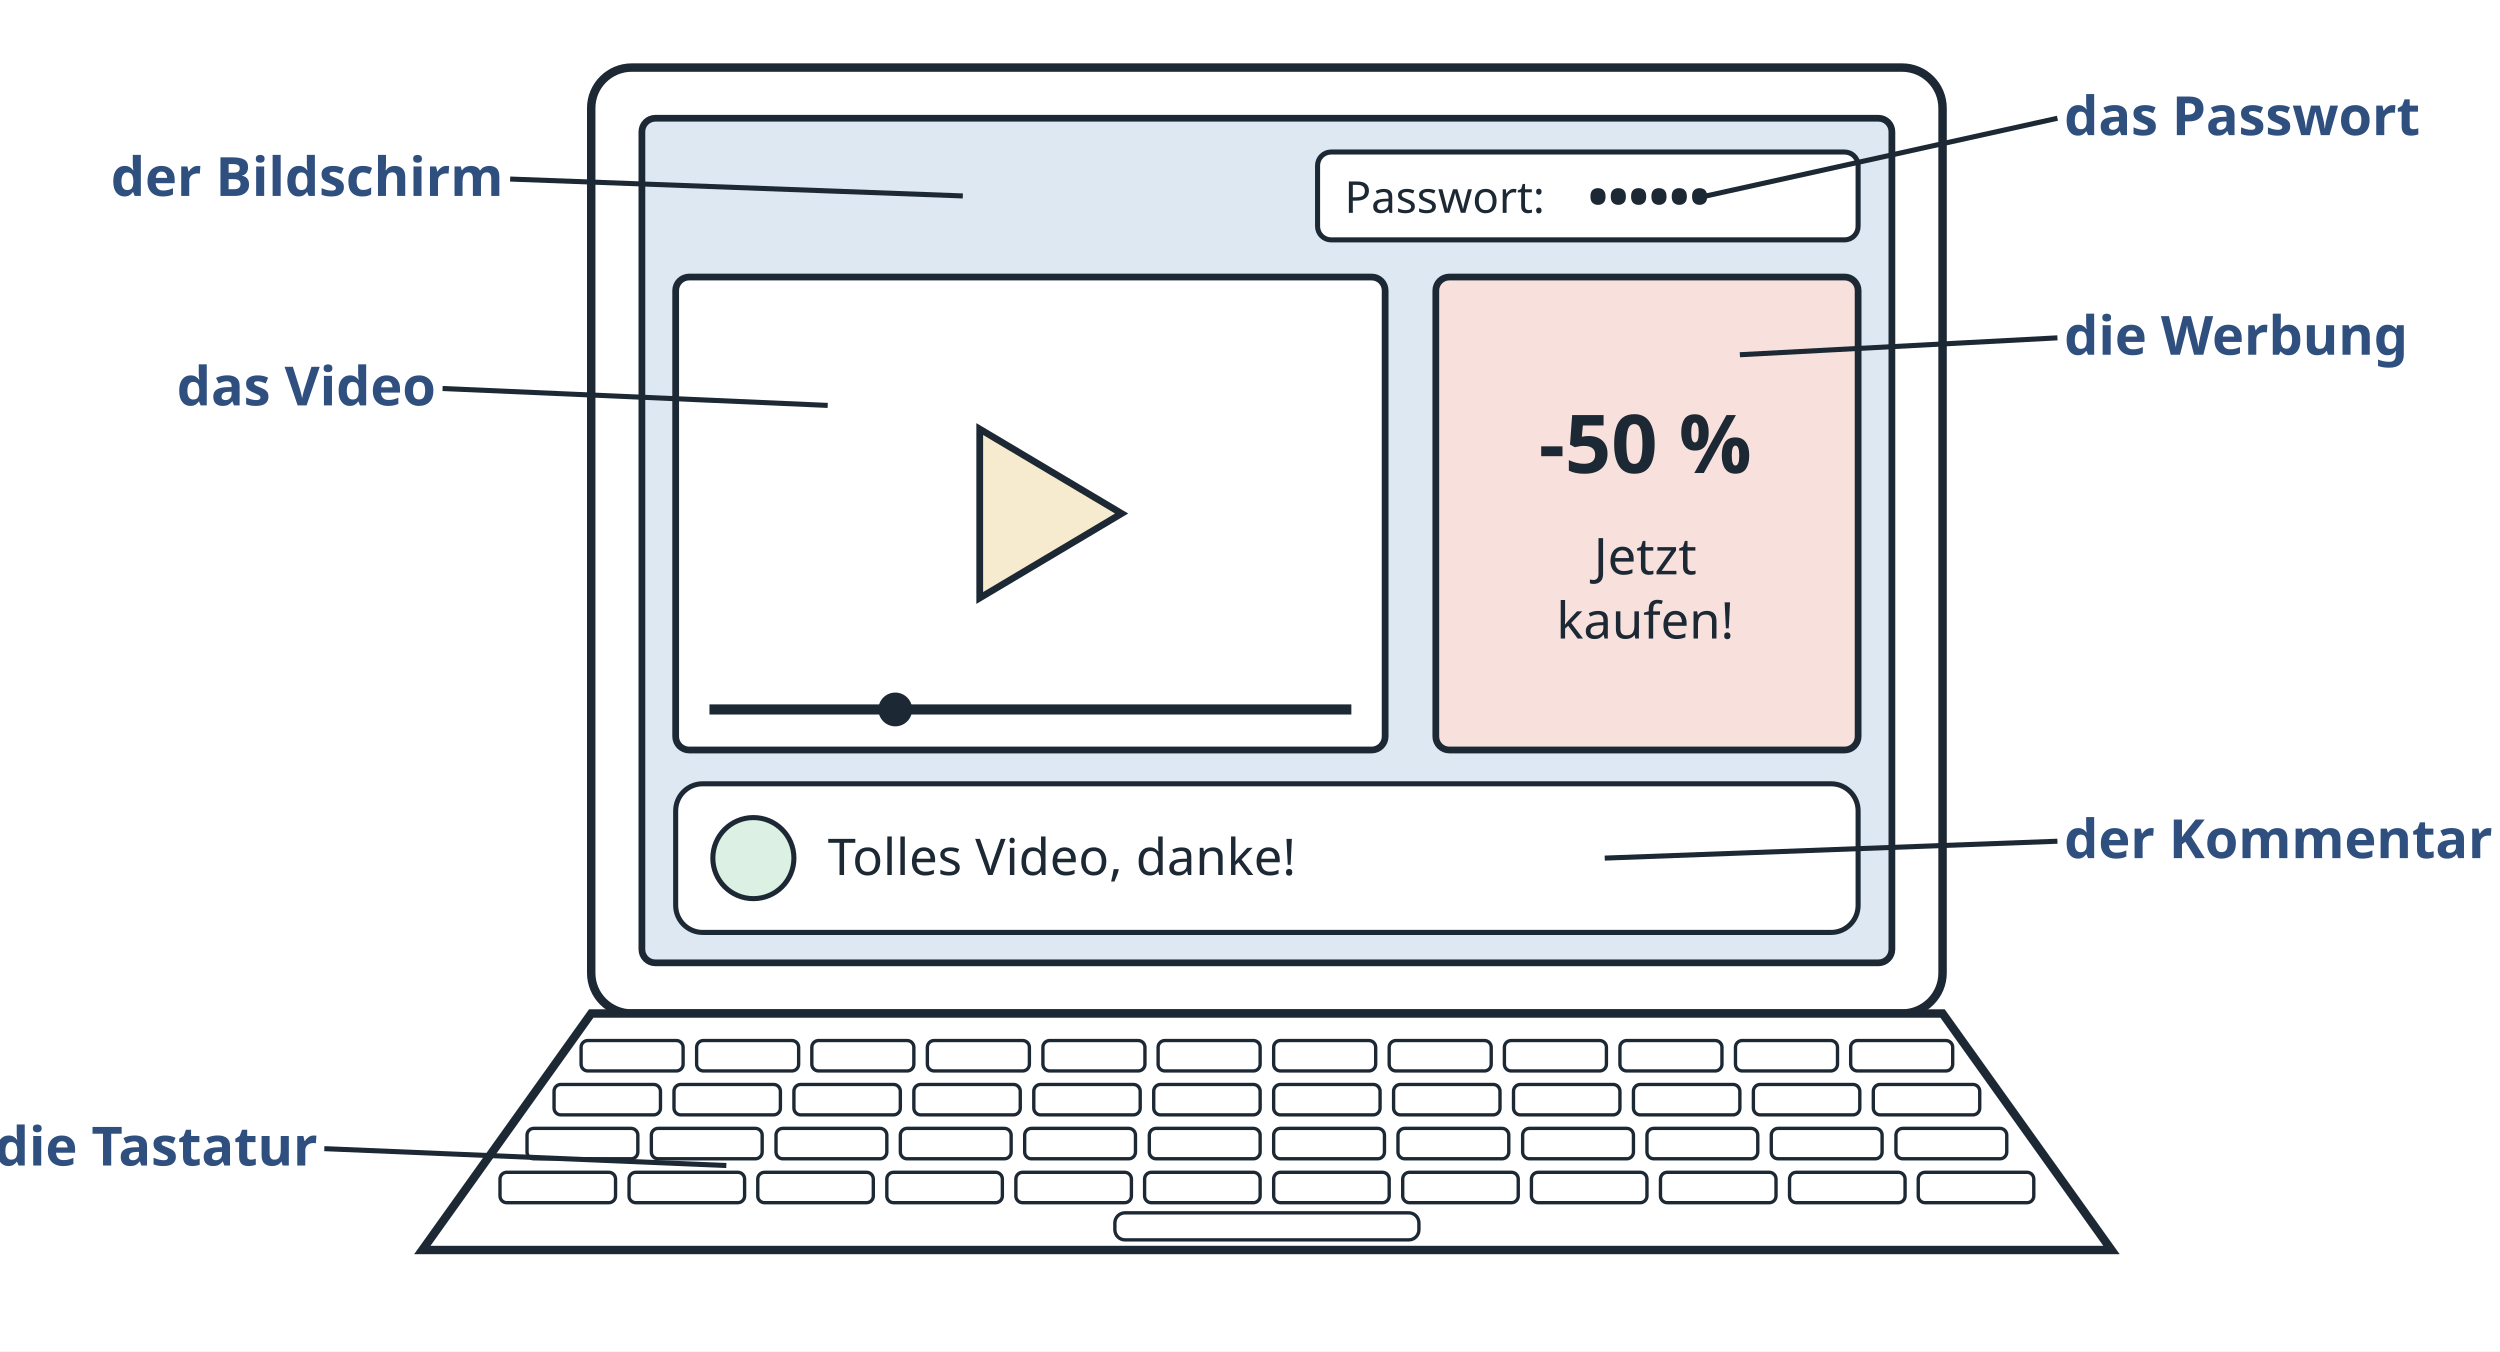
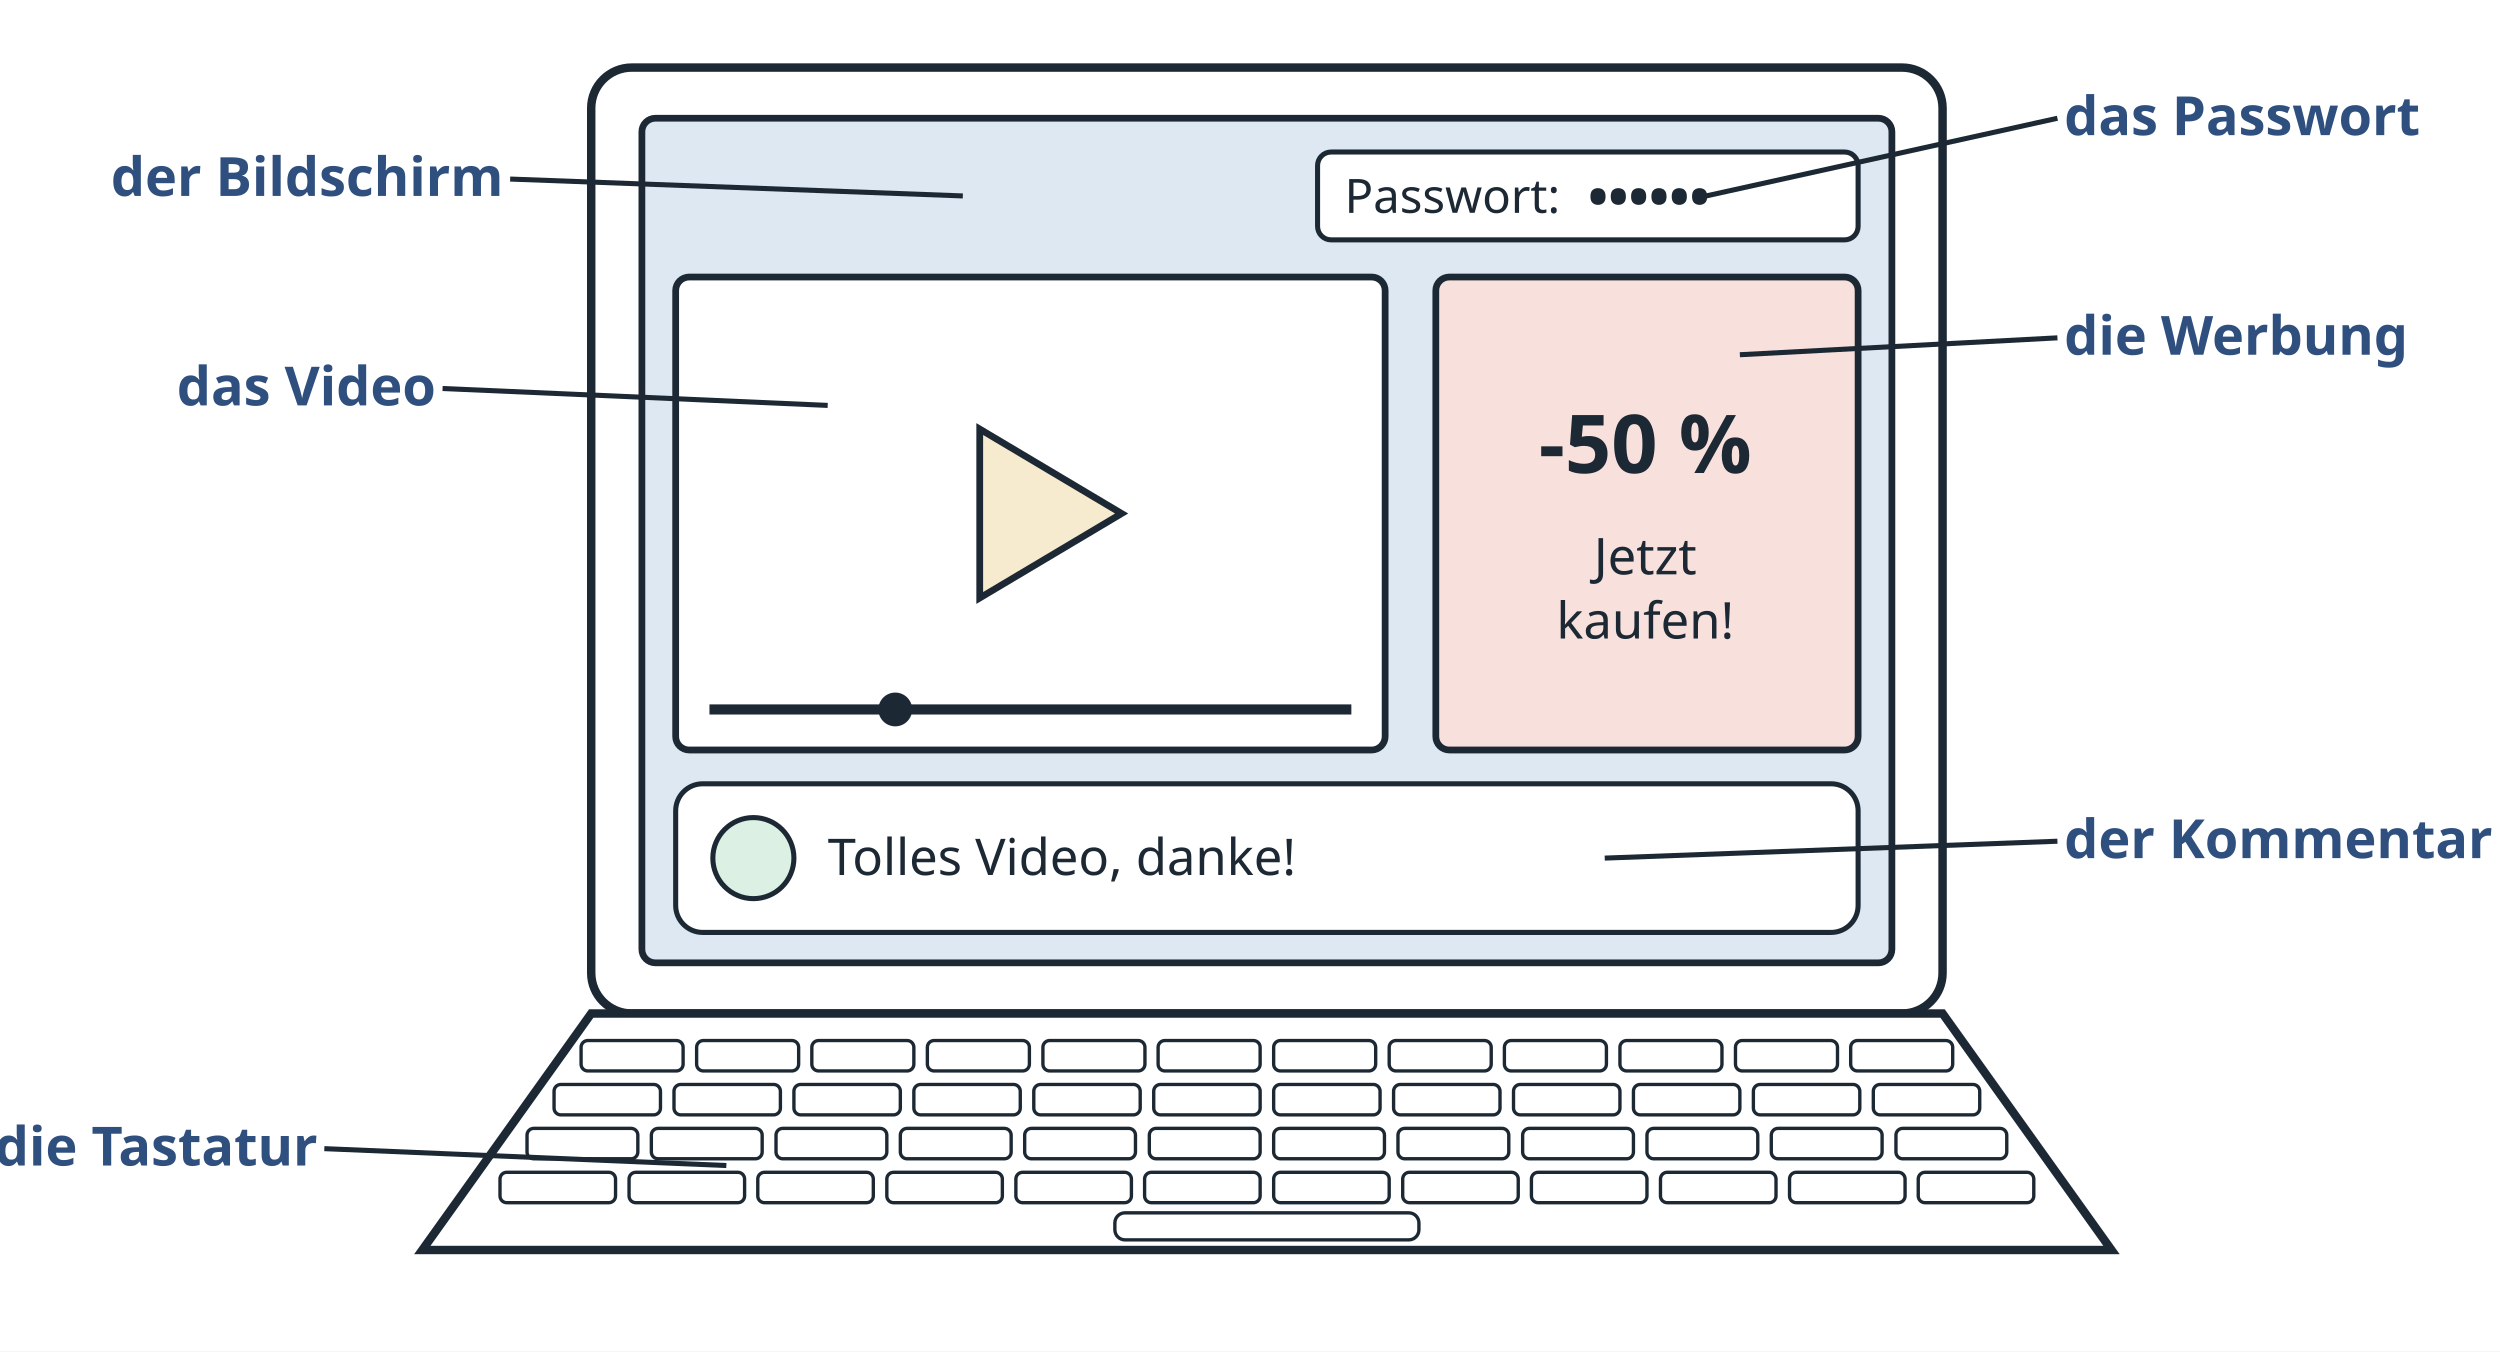
<svg xmlns="http://www.w3.org/2000/svg" viewBox="0 0 740 400" width="740" height="400" role="img" font-family="sans-serif">
  <rect x="0" y="0" width="740" height="400" fill="#ffffff" />
  <rect x="175" y="20" width="400" height="280" rx="12" fill="#ffffff" stroke="#1c2833" stroke-width="2.5" />
  <rect x="190" y="35" width="370" height="250" rx="4" fill="#dde8f3" stroke="#1c2833" stroke-width="2" />
  <rect x="390" y="45" width="160" height="26" rx="4" fill="#ffffff" stroke="#1c2833" stroke-width="1.5" />
-   <text x="398" y="63" font-size="13" fill="#1c2833" text-anchor="start">Passwort:</text>
+   <text x="398" y="63" font-size="14" fill="#1c2833" text-anchor="start">Passwort:</text>
  <text x="470" y="64" font-size="16" fill="#1c2833" text-anchor="start" font-weight="bold">••••••</text>
  <rect x="200" y="82" width="210" height="140" rx="4" fill="#ffffff" stroke="#1c2833" stroke-width="2" />
  <path d="M290 127 L290 177 L332 152 Z" fill="#f7ebcf" stroke="#1c2833" stroke-width="2" />
  <line x1="210" y1="210" x2="400" y2="210" stroke="#1c2833" stroke-width="3" />
  <circle cx="265" cy="210" r="5" fill="#1c2833" />
  <rect x="425" y="82" width="125" height="140" rx="4" fill="#f8e1dc" stroke="#1c2833" stroke-width="2" />
  <text x="487" y="140" font-size="24" fill="#1c2833" text-anchor="middle" font-weight="bold">-50 %</text>
  <text x="487" y="170" font-size="15" fill="#1c2833" text-anchor="middle">Jetzt</text>
  <text x="487" y="189" font-size="15" fill="#1c2833" text-anchor="middle">kaufen!</text>
  <rect x="200" y="232" width="350" height="44" rx="8" fill="#ffffff" stroke="#1c2833" stroke-width="1.5" />
  <circle cx="223" cy="254" r="12" fill="#dcf0e3" stroke="#1c2833" stroke-width="1.5" />
  <text x="245" y="259" font-size="15" fill="#1c2833" text-anchor="start">Tolles Video, danke!</text>
  <path d="M175 300 L575 300 L625 370 L125 370 Z" fill="#ffffff" stroke="#1c2833" stroke-width="2.5" />
  <rect x="172.0" y="308" width="30.2" height="9" rx="2" fill="#ffffff" stroke="#1c2833" stroke-width="1" />
  <rect x="206.2" y="308" width="30.2" height="9" rx="2" fill="#ffffff" stroke="#1c2833" stroke-width="1" />
  <rect x="240.3" y="308" width="30.2" height="9" rx="2" fill="#ffffff" stroke="#1c2833" stroke-width="1" />
  <rect x="274.5" y="308" width="30.2" height="9" rx="2" fill="#ffffff" stroke="#1c2833" stroke-width="1" />
  <rect x="308.7" y="308" width="30.2" height="9" rx="2" fill="#ffffff" stroke="#1c2833" stroke-width="1" />
  <rect x="342.8" y="308" width="30.2" height="9" rx="2" fill="#ffffff" stroke="#1c2833" stroke-width="1" />
  <rect x="377.0" y="308" width="30.2" height="9" rx="2" fill="#ffffff" stroke="#1c2833" stroke-width="1" />
  <rect x="411.2" y="308" width="30.2" height="9" rx="2" fill="#ffffff" stroke="#1c2833" stroke-width="1" />
  <rect x="445.3" y="308" width="30.2" height="9" rx="2" fill="#ffffff" stroke="#1c2833" stroke-width="1" />
  <rect x="479.5" y="308" width="30.2" height="9" rx="2" fill="#ffffff" stroke="#1c2833" stroke-width="1" />
  <rect x="513.7" y="308" width="30.2" height="9" rx="2" fill="#ffffff" stroke="#1c2833" stroke-width="1" />
  <rect x="547.8" y="308" width="30.2" height="9" rx="2" fill="#ffffff" stroke="#1c2833" stroke-width="1" />
  <rect x="164.0" y="321" width="31.5" height="9" rx="2" fill="#ffffff" stroke="#1c2833" stroke-width="1" />
  <rect x="199.5" y="321" width="31.5" height="9" rx="2" fill="#ffffff" stroke="#1c2833" stroke-width="1" />
  <rect x="235.0" y="321" width="31.5" height="9" rx="2" fill="#ffffff" stroke="#1c2833" stroke-width="1" />
  <rect x="270.5" y="321" width="31.5" height="9" rx="2" fill="#ffffff" stroke="#1c2833" stroke-width="1" />
  <rect x="306.0" y="321" width="31.5" height="9" rx="2" fill="#ffffff" stroke="#1c2833" stroke-width="1" />
  <rect x="341.5" y="321" width="31.5" height="9" rx="2" fill="#ffffff" stroke="#1c2833" stroke-width="1" />
  <rect x="377.0" y="321" width="31.5" height="9" rx="2" fill="#ffffff" stroke="#1c2833" stroke-width="1" />
  <rect x="412.5" y="321" width="31.5" height="9" rx="2" fill="#ffffff" stroke="#1c2833" stroke-width="1" />
  <rect x="448.0" y="321" width="31.5" height="9" rx="2" fill="#ffffff" stroke="#1c2833" stroke-width="1" />
  <rect x="483.5" y="321" width="31.5" height="9" rx="2" fill="#ffffff" stroke="#1c2833" stroke-width="1" />
  <rect x="519.0" y="321" width="31.5" height="9" rx="2" fill="#ffffff" stroke="#1c2833" stroke-width="1" />
  <rect x="554.5" y="321" width="31.5" height="9" rx="2" fill="#ffffff" stroke="#1c2833" stroke-width="1" />
  <rect x="156.0" y="334" width="32.8" height="9" rx="2" fill="#ffffff" stroke="#1c2833" stroke-width="1" />
  <rect x="192.8" y="334" width="32.8" height="9" rx="2" fill="#ffffff" stroke="#1c2833" stroke-width="1" />
  <rect x="229.7" y="334" width="32.8" height="9" rx="2" fill="#ffffff" stroke="#1c2833" stroke-width="1" />
  <rect x="266.5" y="334" width="32.8" height="9" rx="2" fill="#ffffff" stroke="#1c2833" stroke-width="1" />
  <rect x="303.3" y="334" width="32.8" height="9" rx="2" fill="#ffffff" stroke="#1c2833" stroke-width="1" />
  <rect x="340.2" y="334" width="32.8" height="9" rx="2" fill="#ffffff" stroke="#1c2833" stroke-width="1" />
  <rect x="377.0" y="334" width="32.8" height="9" rx="2" fill="#ffffff" stroke="#1c2833" stroke-width="1" />
  <rect x="413.8" y="334" width="32.8" height="9" rx="2" fill="#ffffff" stroke="#1c2833" stroke-width="1" />
  <rect x="450.7" y="334" width="32.8" height="9" rx="2" fill="#ffffff" stroke="#1c2833" stroke-width="1" />
  <rect x="487.5" y="334" width="32.8" height="9" rx="2" fill="#ffffff" stroke="#1c2833" stroke-width="1" />
  <rect x="524.3" y="334" width="32.8" height="9" rx="2" fill="#ffffff" stroke="#1c2833" stroke-width="1" />
  <rect x="561.2" y="334" width="32.8" height="9" rx="2" fill="#ffffff" stroke="#1c2833" stroke-width="1" />
  <rect x="148.0" y="347" width="34.2" height="9" rx="2" fill="#ffffff" stroke="#1c2833" stroke-width="1" />
  <rect x="186.2" y="347" width="34.2" height="9" rx="2" fill="#ffffff" stroke="#1c2833" stroke-width="1" />
  <rect x="224.3" y="347" width="34.2" height="9" rx="2" fill="#ffffff" stroke="#1c2833" stroke-width="1" />
  <rect x="262.5" y="347" width="34.2" height="9" rx="2" fill="#ffffff" stroke="#1c2833" stroke-width="1" />
  <rect x="300.7" y="347" width="34.2" height="9" rx="2" fill="#ffffff" stroke="#1c2833" stroke-width="1" />
  <rect x="338.8" y="347" width="34.2" height="9" rx="2" fill="#ffffff" stroke="#1c2833" stroke-width="1" />
  <rect x="377.0" y="347" width="34.2" height="9" rx="2" fill="#ffffff" stroke="#1c2833" stroke-width="1" />
  <rect x="415.2" y="347" width="34.2" height="9" rx="2" fill="#ffffff" stroke="#1c2833" stroke-width="1" />
  <rect x="453.3" y="347" width="34.2" height="9" rx="2" fill="#ffffff" stroke="#1c2833" stroke-width="1" />
  <rect x="491.5" y="347" width="34.2" height="9" rx="2" fill="#ffffff" stroke="#1c2833" stroke-width="1" />
  <rect x="529.7" y="347" width="34.2" height="9" rx="2" fill="#ffffff" stroke="#1c2833" stroke-width="1" />
  <rect x="567.8" y="347" width="34.2" height="9" rx="2" fill="#ffffff" stroke="#1c2833" stroke-width="1" />
  <rect x="330" y="359" width="90" height="8" rx="3" fill="#ffffff" stroke="#1c2833" stroke-width="1" />
  <line x1="285" y1="58" x2="151" y2="53" stroke="#1c2833" stroke-width="1.5" />
  <text x="149" y="58" font-size="16" fill="#2f4f7f" text-anchor="end" font-weight="bold">der Bildschirm</text>
  <line x1="215" y1="345" x2="96" y2="340" stroke="#1c2833" stroke-width="1.5" />
  <text x="94" y="345" font-size="16" fill="#2f4f7f" text-anchor="end" font-weight="bold">die Tastatur</text>
  <line x1="245" y1="120" x2="131" y2="115" stroke="#1c2833" stroke-width="1.5" />
  <text x="129" y="120" font-size="16" fill="#2f4f7f" text-anchor="end" font-weight="bold">das Video</text>
  <line x1="515" y1="105" x2="609" y2="100" stroke="#1c2833" stroke-width="1.5" />
  <text x="611" y="105" font-size="16" fill="#2f4f7f" text-anchor="start" font-weight="bold">die Werbung</text>
  <line x1="475" y1="254" x2="609" y2="249" stroke="#1c2833" stroke-width="1.5" />
  <text x="611" y="254" font-size="16" fill="#2f4f7f" text-anchor="start" font-weight="bold">der Kommentar</text>
  <line x1="505" y1="58" x2="609" y2="35" stroke="#1c2833" stroke-width="1.5" />
  <text x="611" y="40" font-size="16" fill="#2f4f7f" text-anchor="start" font-weight="bold">das Passwort</text>
</svg>
